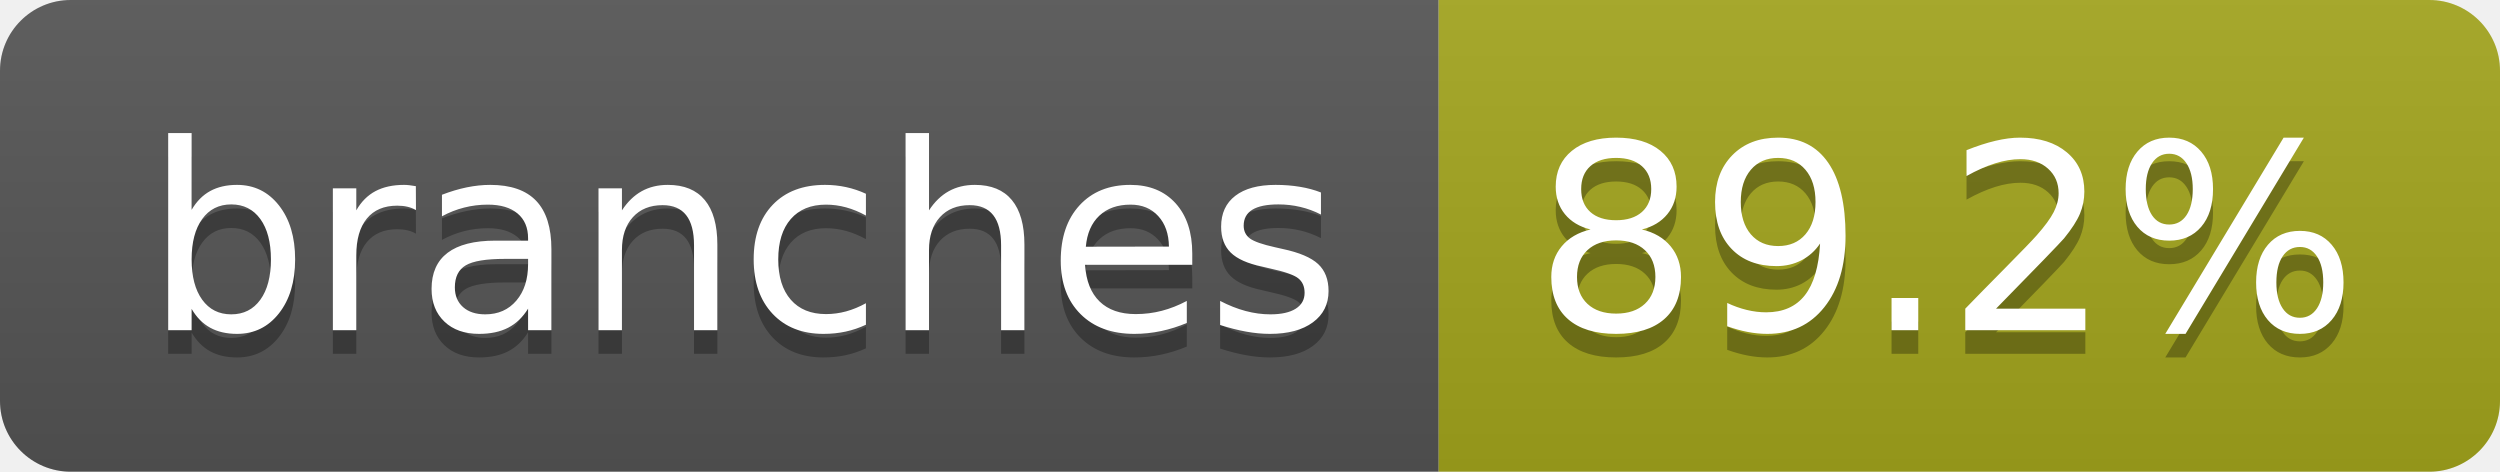
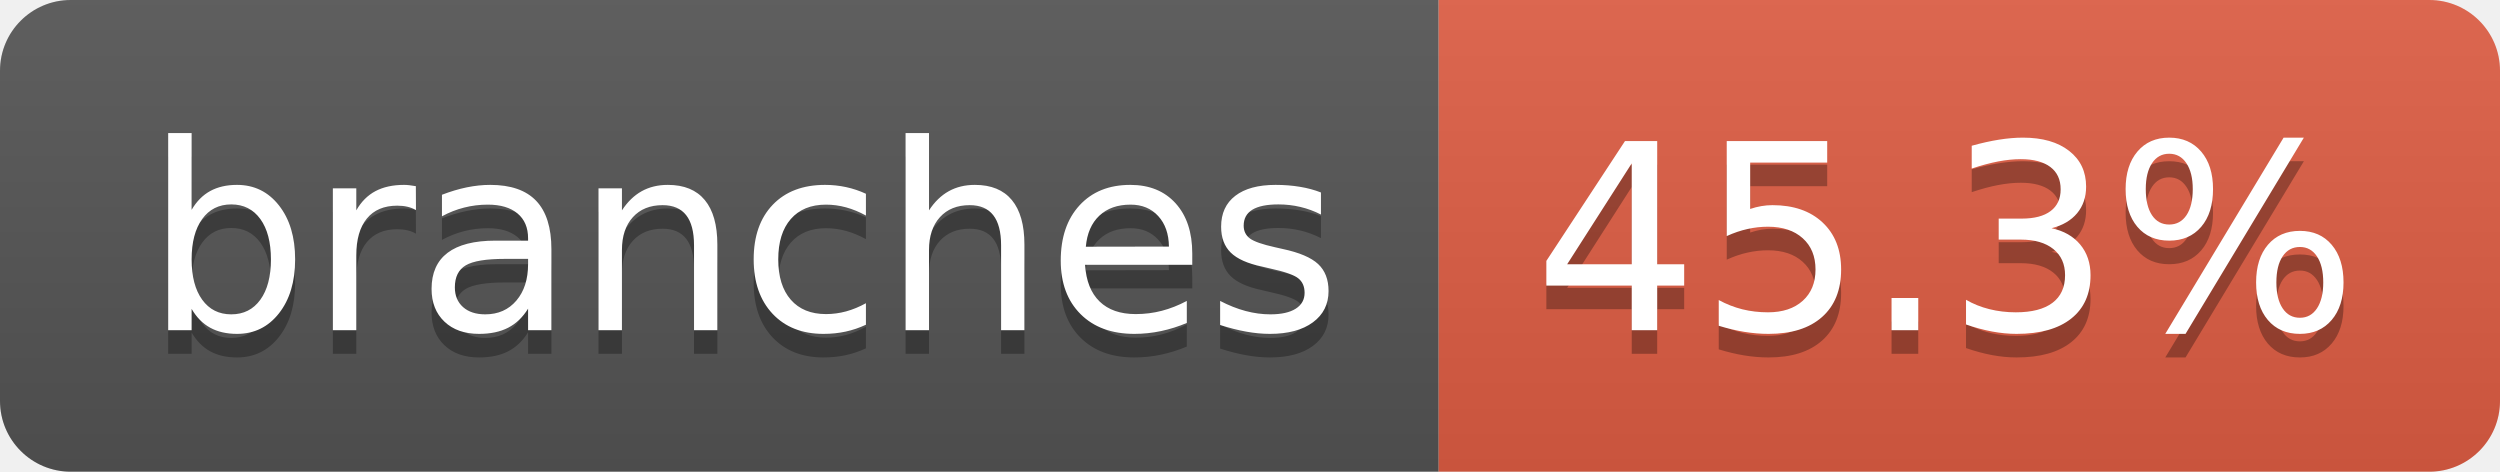
- <svg xmlns="http://www.w3.org/2000/svg" width="106" height="20" role="img" aria-label="branches: 89.2%">
+ <svg xmlns="http://www.w3.org/2000/svg" width="106" height="20" role="img" aria-label="branches: 45.3%">
  <linearGradient id="s" x2="0" y2="100%">
    <stop offset="0" stop-color="#bbb" stop-opacity=".1" />
    <stop offset="1" stop-opacity=".1" />
  </linearGradient>
  <clipPath id="r">
    <rect width="106" height="20" rx="3" fill="#fff" />
  </clipPath>
  <g clip-path="url(#r)">
    <rect width="61" height="20" fill="#555" />
-     <rect x="61" width="45" height="20" fill="#a4a61d" />
+     <rect x="61" width="45" height="20" fill="#e05d44" />
    <rect width="106" height="20" fill="url(#s)" />
  </g>
  <g fill="#fff" text-anchor="middle" font-family="Verdana,Geneva,DejaVu Sans,sans-serif" text-rendering="geometricPrecision" font-size="110">
    <text aria-hidden="true" x="315" y="150" fill="#010101" fill-opacity=".3" transform="scale(.1)" textLength="507">branches</text>
    <text x="315" y="140" transform="scale(.1)" fill="#fff" textLength="507">branches</text>
-     <text aria-hidden="true" x="825" y="150" fill="#010101" fill-opacity=".3" transform="scale(.1)" textLength="350">89.2%</text>
-     <text x="825" y="140" transform="scale(.1)" fill="#fff" textLength="350">89.2%</text>
+     <text aria-hidden="true" x="825" y="150" fill="#010101" fill-opacity=".3" transform="scale(.1)" textLength="350">45.3%</text>
+     <text x="825" y="140" transform="scale(.1)" fill="#fff" textLength="350">45.3%</text>
  </g>
</svg>
